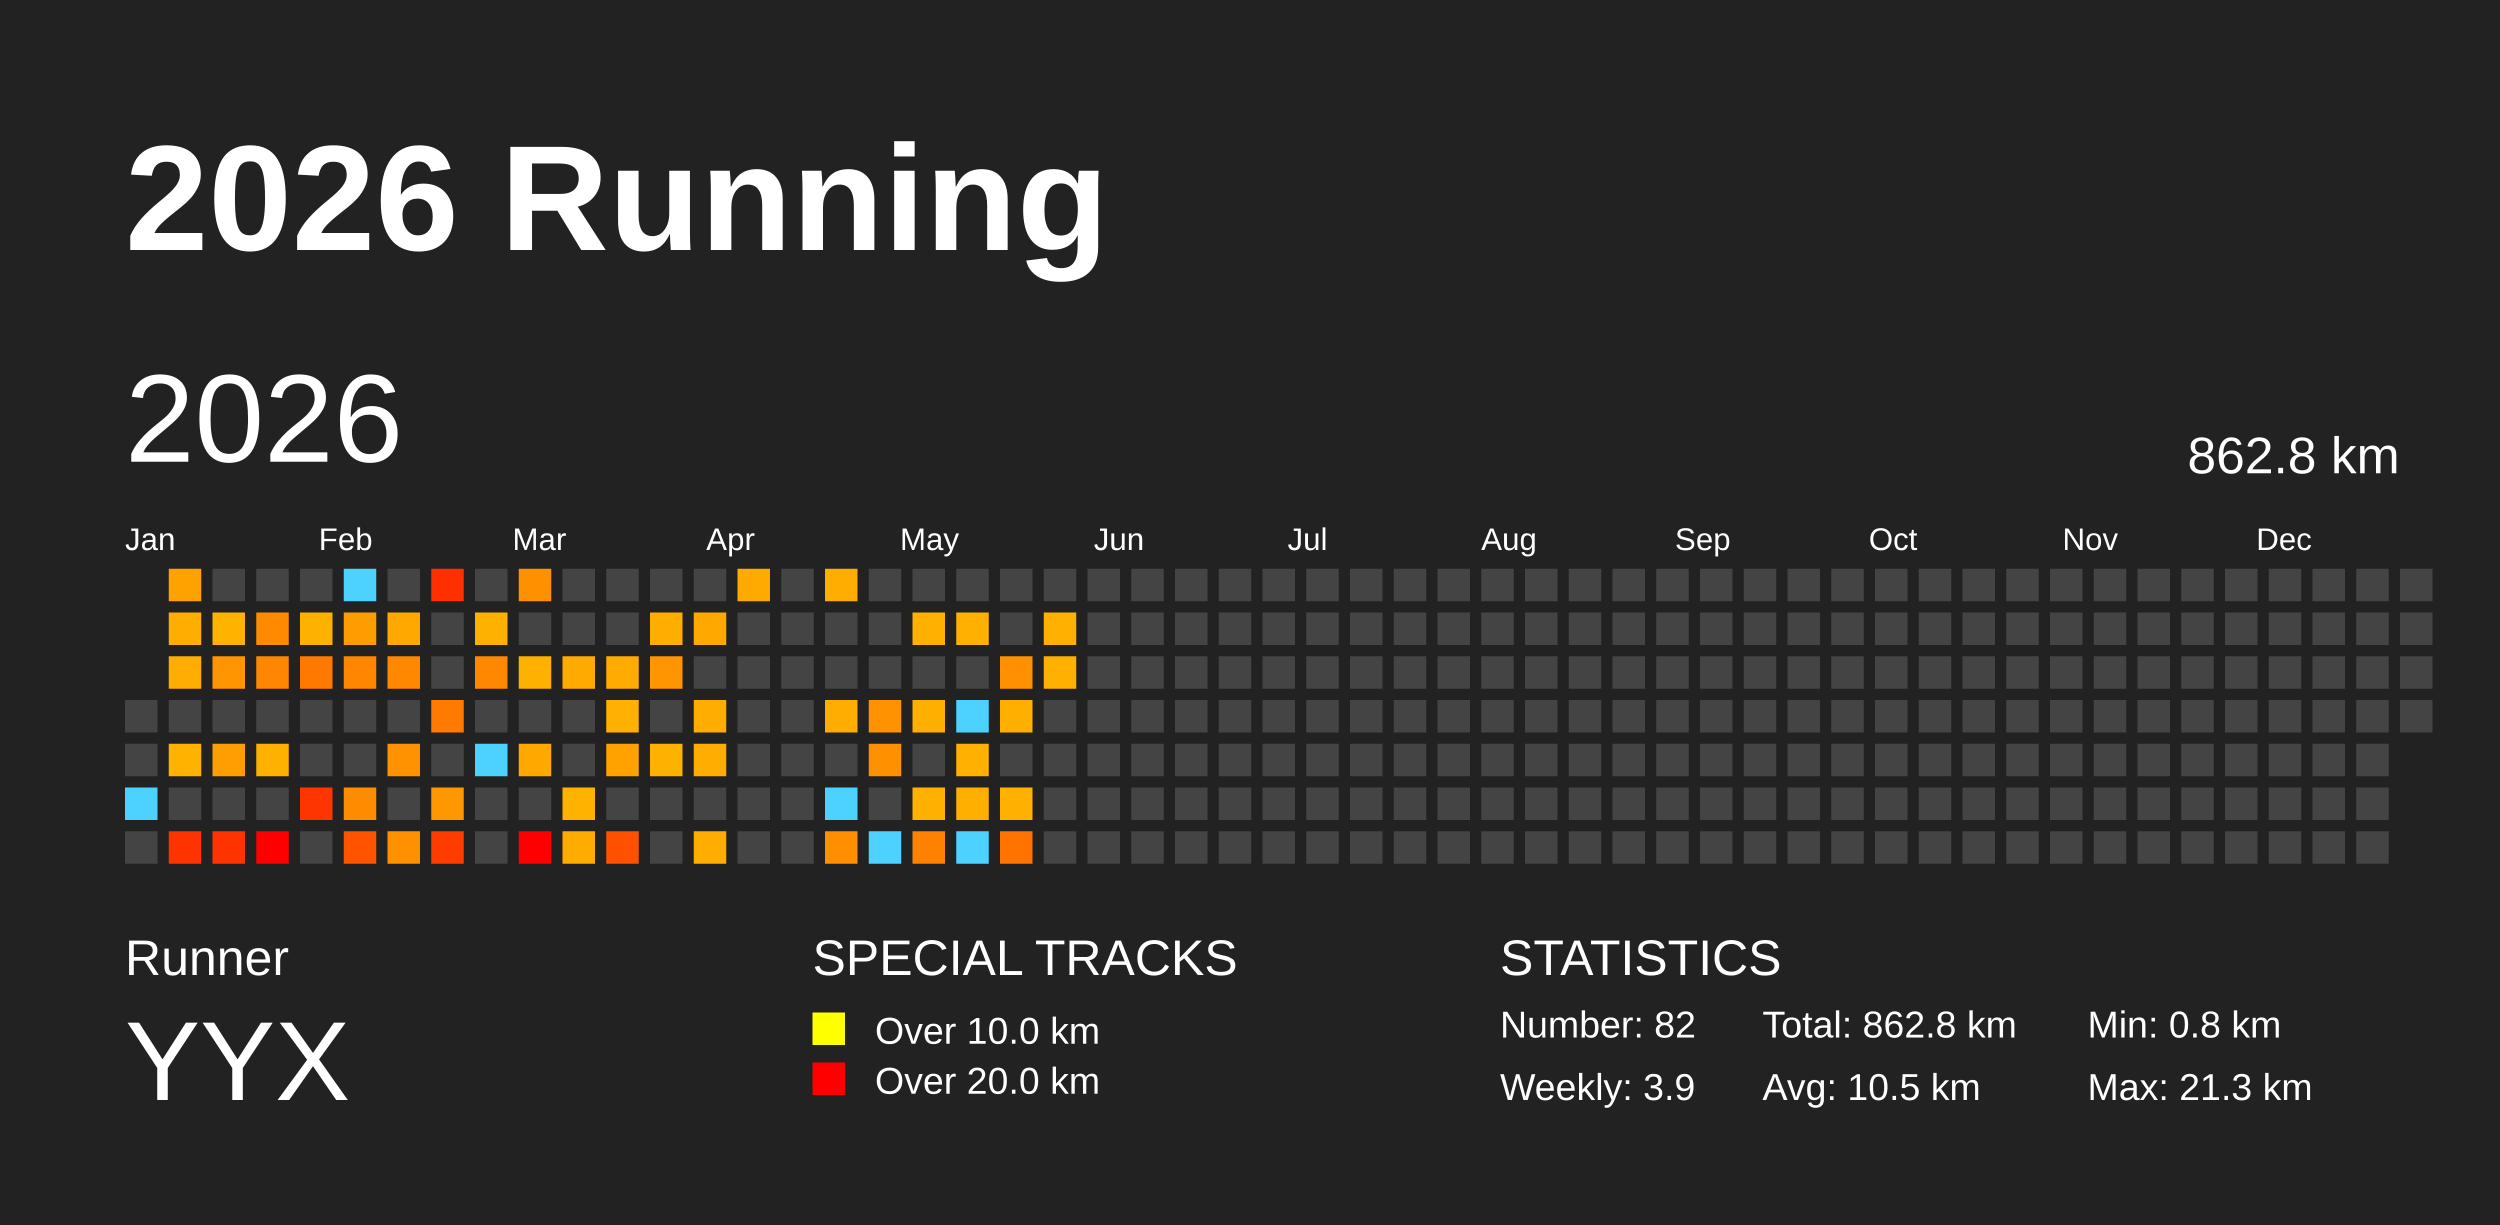
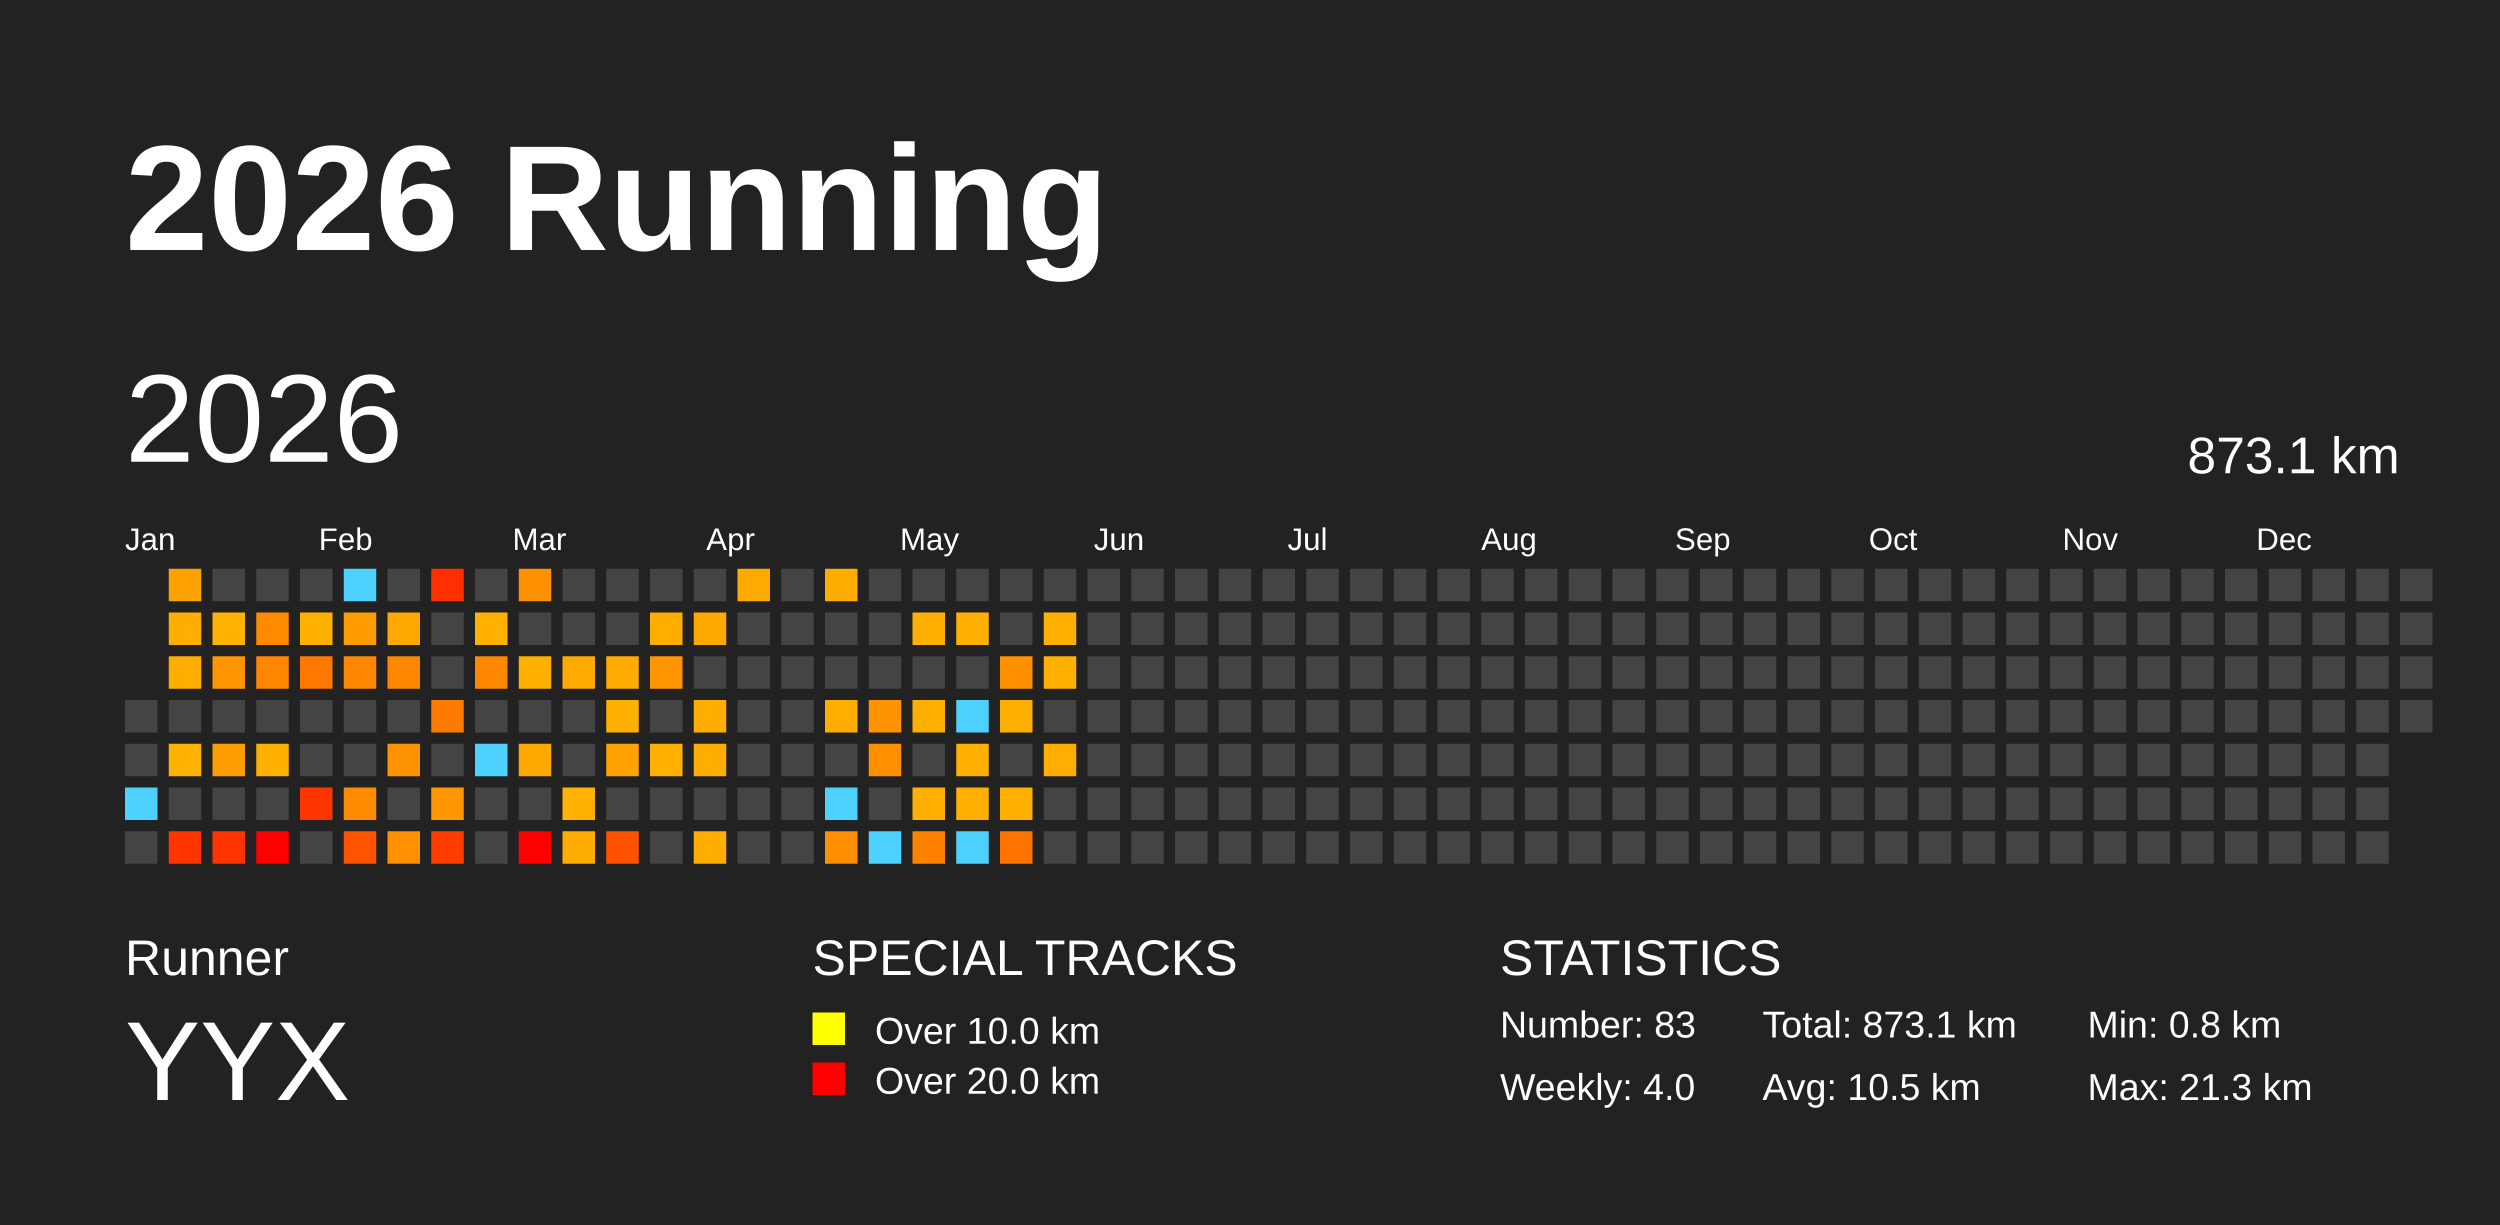
<svg xmlns="http://www.w3.org/2000/svg" baseProfile="full" height="98mm" version="1.1" viewBox="0,0,200,98" width="200mm">
  <defs />
  <rect fill="#222222" height="98" width="200" x="0" y="0" />
  <text fill="#FFFFFF" style="font-size:12px; font-family:Arial; font-weight:bold;" x="10" y="20">2026 Running</text>
  <text fill="#FFFFFF" style="font-size:4px; font-family:Arial" x="10" y="78">Runner</text>
  <text fill="#FFFFFF" style="font-size:9px; font-family:Arial" x="10" y="88">YYX</text>
  <text fill="#FFFFFF" style="font-size:4px; font-family:Arial" x="65" y="78">SPECIAL TRACKS</text>
  <rect fill="yellow" height="2.6" width="2.6" x="65" y="81" />
  <text fill="#FFFFFF" style="font-size:3px; font-family:Arial" x="70" y="83.5">Over 10.0 km</text>
  <rect fill="red" height="2.6" width="2.6" x="65" y="85" />
  <text fill="#FFFFFF" style="font-size:3px; font-family:Arial" x="70" y="87.5">Over 20.0 km</text>
  <text fill="#FFFFFF" style="font-size:4px; font-family:Arial" x="120" y="78">STATISTICS</text>
-   <text fill="#FFFFFF" style="font-size:3px; font-family:Arial" x="120" y="83">Number: 82</text>
-   <text fill="#FFFFFF" style="font-size:3px; font-family:Arial" x="120" y="88">Weekly: 3.9</text>
-   <text fill="#FFFFFF" style="font-size:3px; font-family:Arial" x="141" y="83">Total: 862.8 km</text>
+   <text fill="#FFFFFF" style="font-size:3px; font-family:Arial" x="120" y="83">Number: 83</text>
+   <text fill="#FFFFFF" style="font-size:3px; font-family:Arial" x="120" y="88">Weekly: 4.0</text>
+   <text fill="#FFFFFF" style="font-size:3px; font-family:Arial" x="141" y="83">Total: 873.1 km</text>
  <text fill="#FFFFFF" style="font-size:3px; font-family:Arial" x="141" y="88">Avg: 10.5 km</text>
  <text fill="#FFFFFF" style="font-size:3px; font-family:Arial" x="167" y="83">Min: 0.8 km</text>
  <text fill="#FFFFFF" style="font-size:3px; font-family:Arial" x="167" y="88">Max: 21.3 km</text>
  <text dominant-baseline="hanging" fill="#FFFFFF" style="font-size:10.0px; font-family:Arial;" x="10" y="30">2026</text>
-   <text dominant-baseline="hanging" fill="#FFFFFF" style="font-size:4.125px; font-family:Arial;" x="175" y="35">862.8 km</text>
+   <text dominant-baseline="hanging" fill="#FFFFFF" style="font-size:4.125px; font-family:Arial;" x="175" y="35">873.1 km</text>
  <text fill="#FFFFFF" style="font-size:2.5px; font-family:Arial" x="10.0" y="44">Jan</text>
  <text fill="#FFFFFF" style="font-size:2.5px; font-family:Arial" x="25.5" y="44">Feb</text>
  <text fill="#FFFFFF" style="font-size:2.5px; font-family:Arial" x="41.0" y="44">Mar</text>
  <text fill="#FFFFFF" style="font-size:2.5px; font-family:Arial" x="56.5" y="44">Apr</text>
  <text fill="#FFFFFF" style="font-size:2.5px; font-family:Arial" x="72.0" y="44">May</text>
  <text fill="#FFFFFF" style="font-size:2.5px; font-family:Arial" x="87.5" y="44">Jun</text>
  <text fill="#FFFFFF" style="font-size:2.5px; font-family:Arial" x="103.0" y="44">Jul</text>
  <text fill="#FFFFFF" style="font-size:2.5px; font-family:Arial" x="118.5" y="44">Aug</text>
  <text fill="#FFFFFF" style="font-size:2.5px; font-family:Arial" x="134.0" y="44">Sep</text>
  <text fill="#FFFFFF" style="font-size:2.5px; font-family:Arial" x="149.5" y="44">Oct</text>
  <text fill="#FFFFFF" style="font-size:2.5px; font-family:Arial" x="165.0" y="44">Nov</text>
  <text fill="#FFFFFF" style="font-size:2.5px; font-family:Arial" x="180.5" y="44">Dec</text>
  <rect fill="#444444" height="2.6" width="2.6" x="10.0" y="56.0" />
  <rect fill="#444444" height="2.6" width="2.6" x="10.0" y="59.5" />
  <rect fill="#4dd2ff" height="2.6" width="2.6" x="10.0" y="63.0" />
  <rect fill="#444444" height="2.6" width="2.6" x="10.0" y="66.5" />
  <rect fill="#ffa200" height="2.6" width="2.6" x="13.5" y="45.5" />
  <rect fill="#ffad00" height="2.6" width="2.6" x="13.5" y="49.0" />
  <rect fill="#ffad00" height="2.6" width="2.6" x="13.5" y="52.5" />
  <rect fill="#444444" height="2.6" width="2.6" x="13.5" y="56.0" />
  <rect fill="#ffb200" height="2.6" width="2.6" x="13.5" y="59.5" />
  <rect fill="#444444" height="2.6" width="2.6" x="13.5" y="63.0" />
  <rect fill="#ff3300" height="2.6" width="2.6" x="13.5" y="66.5" />
  <rect fill="#444444" height="2.6" width="2.6" x="17.0" y="45.5" />
  <rect fill="#ffb200" height="2.6" width="2.6" x="17.0" y="49.0" />
  <rect fill="#ff9500" height="2.6" width="2.6" x="17.0" y="52.5" />
  <rect fill="#444444" height="2.6" width="2.6" x="17.0" y="56.0" />
  <rect fill="#ff9e00" height="2.6" width="2.6" x="17.0" y="59.5" />
  <rect fill="#444444" height="2.6" width="2.6" x="17.0" y="63.0" />
  <rect fill="#ff3300" height="2.6" width="2.6" x="17.0" y="66.5" />
  <rect fill="#444444" height="2.6" width="2.6" x="20.5" y="45.5" />
  <rect fill="#ff8a00" height="2.6" width="2.6" x="20.5" y="49.0" />
  <rect fill="#ff8600" height="2.6" width="2.6" x="20.5" y="52.5" />
  <rect fill="#444444" height="2.6" width="2.6" x="20.5" y="56.0" />
  <rect fill="#ffb100" height="2.6" width="2.6" x="20.5" y="59.5" />
  <rect fill="#444444" height="2.6" width="2.6" x="20.5" y="63.0" />
  <rect fill="red" height="2.6" width="2.6" x="20.5" y="66.5" />
  <rect fill="#444444" height="2.6" width="2.6" x="24.0" y="45.5" />
  <rect fill="#ffb100" height="2.6" width="2.6" x="24.0" y="49.0" />
  <rect fill="#ff7900" height="2.6" width="2.6" x="24.0" y="52.5" />
  <rect fill="#444444" height="2.6" width="2.6" x="24.0" y="56.0" />
  <rect fill="#444444" height="2.6" width="2.6" x="24.0" y="59.5" />
  <rect fill="#ff3500" height="2.6" width="2.6" x="24.0" y="63.0" />
  <rect fill="#444444" height="2.6" width="2.6" x="24.0" y="66.5" />
  <rect fill="#4dd2ff" height="2.6" width="2.6" x="27.5" y="45.5" />
  <rect fill="#ff9d00" height="2.6" width="2.6" x="27.5" y="49.0" />
  <rect fill="#ff8700" height="2.6" width="2.6" x="27.5" y="52.5" />
  <rect fill="#444444" height="2.6" width="2.6" x="27.5" y="56.0" />
  <rect fill="#444444" height="2.6" width="2.6" x="27.5" y="59.5" />
  <rect fill="#ff8b00" height="2.6" width="2.6" x="27.5" y="63.0" />
  <rect fill="#ff5300" height="2.6" width="2.6" x="27.5" y="66.5" />
  <rect fill="#444444" height="2.6" width="2.6" x="31.0" y="45.5" />
  <rect fill="#ffa900" height="2.6" width="2.6" x="31.0" y="49.0" />
  <rect fill="#ff8800" height="2.6" width="2.6" x="31.0" y="52.5" />
  <rect fill="#444444" height="2.6" width="2.6" x="31.0" y="56.0" />
  <rect fill="#ff9200" height="2.6" width="2.6" x="31.0" y="59.5" />
  <rect fill="#444444" height="2.6" width="2.6" x="31.0" y="63.0" />
  <rect fill="#ff9100" height="2.6" width="2.6" x="31.0" y="66.5" />
  <rect fill="#ff2f00" height="2.6" width="2.6" x="34.5" y="45.5" />
  <rect fill="#444444" height="2.6" width="2.6" x="34.5" y="49.0" />
  <rect fill="#444444" height="2.6" width="2.6" x="34.5" y="52.5" />
  <rect fill="#ff7a00" height="2.6" width="2.6" x="34.5" y="56.0" />
  <rect fill="#444444" height="2.6" width="2.6" x="34.5" y="59.5" />
  <rect fill="#ff9800" height="2.6" width="2.6" x="34.5" y="63.0" />
  <rect fill="#ff3c00" height="2.6" width="2.6" x="34.5" y="66.5" />
  <rect fill="#444444" height="2.6" width="2.6" x="38.0" y="45.5" />
  <rect fill="#ffb100" height="2.6" width="2.6" x="38.0" y="49.0" />
  <rect fill="#ff8800" height="2.6" width="2.6" x="38.0" y="52.5" />
  <rect fill="#444444" height="2.6" width="2.6" x="38.0" y="56.0" />
  <rect fill="#4dd2ff" height="2.6" width="2.6" x="38.0" y="59.5" />
  <rect fill="#444444" height="2.6" width="2.6" x="38.0" y="63.0" />
  <rect fill="#444444" height="2.6" width="2.6" x="38.0" y="66.5" />
  <rect fill="#ff9000" height="2.6" width="2.6" x="41.5" y="45.5" />
  <rect fill="#444444" height="2.6" width="2.6" x="41.5" y="49.0" />
  <rect fill="#ffb100" height="2.6" width="2.6" x="41.5" y="52.5" />
  <rect fill="#444444" height="2.6" width="2.6" x="41.5" y="56.0" />
  <rect fill="#ffa800" height="2.6" width="2.6" x="41.5" y="59.5" />
  <rect fill="#444444" height="2.6" width="2.6" x="41.5" y="63.0" />
  <rect fill="red" height="2.6" width="2.6" x="41.5" y="66.5" />
  <rect fill="#444444" height="2.6" width="2.6" x="45.0" y="45.5" />
  <rect fill="#444444" height="2.6" width="2.6" x="45.0" y="49.0" />
  <rect fill="#ffaa00" height="2.6" width="2.6" x="45.0" y="52.5" />
  <rect fill="#444444" height="2.6" width="2.6" x="45.0" y="56.0" />
  <rect fill="#444444" height="2.6" width="2.6" x="45.0" y="59.5" />
  <rect fill="#ffb200" height="2.6" width="2.6" x="45.0" y="63.0" />
  <rect fill="#ffac00" height="2.6" width="2.6" x="45.0" y="66.5" />
  <rect fill="#444444" height="2.6" width="2.6" x="48.5" y="45.5" />
  <rect fill="#444444" height="2.6" width="2.6" x="48.5" y="49.0" />
  <rect fill="#ffab00" height="2.6" width="2.6" x="48.5" y="52.5" />
  <rect fill="#ffb000" height="2.6" width="2.6" x="48.5" y="56.0" />
  <rect fill="#ffa200" height="2.6" width="2.6" x="48.5" y="59.5" />
  <rect fill="#444444" height="2.6" width="2.6" x="48.5" y="63.0" />
  <rect fill="#ff5100" height="2.6" width="2.6" x="48.5" y="66.5" />
  <rect fill="#444444" height="2.6" width="2.6" x="52.0" y="45.5" />
  <rect fill="#ffae00" height="2.6" width="2.6" x="52.0" y="49.0" />
  <rect fill="#ff9500" height="2.6" width="2.6" x="52.0" y="52.5" />
  <rect fill="#444444" height="2.6" width="2.6" x="52.0" y="56.0" />
  <rect fill="#ffb100" height="2.6" width="2.6" x="52.0" y="59.5" />
  <rect fill="#444444" height="2.6" width="2.6" x="52.0" y="63.0" />
  <rect fill="#444444" height="2.6" width="2.6" x="52.0" y="66.5" />
  <rect fill="#444444" height="2.6" width="2.6" x="55.5" y="45.5" />
  <rect fill="#ffa800" height="2.6" width="2.6" x="55.5" y="49.0" />
  <rect fill="#444444" height="2.6" width="2.6" x="55.5" y="52.5" />
  <rect fill="#ffad00" height="2.6" width="2.6" x="55.5" y="56.0" />
  <rect fill="#ffad00" height="2.6" width="2.6" x="55.5" y="59.5" />
  <rect fill="#444444" height="2.6" width="2.6" x="55.5" y="63.0" />
  <rect fill="#ffad00" height="2.6" width="2.6" x="55.5" y="66.5" />
  <rect fill="#ffaa00" height="2.6" width="2.6" x="59.0" y="45.5" />
  <rect fill="#444444" height="2.6" width="2.6" x="59.0" y="49.0" />
  <rect fill="#444444" height="2.6" width="2.6" x="59.0" y="52.5" />
  <rect fill="#444444" height="2.6" width="2.6" x="59.0" y="56.0" />
  <rect fill="#444444" height="2.6" width="2.6" x="59.0" y="59.5" />
  <rect fill="#444444" height="2.6" width="2.6" x="59.0" y="63.0" />
  <rect fill="#444444" height="2.6" width="2.6" x="59.0" y="66.5" />
  <rect fill="#444444" height="2.6" width="2.6" x="62.5" y="45.5" />
  <rect fill="#444444" height="2.6" width="2.6" x="62.5" y="49.0" />
  <rect fill="#444444" height="2.6" width="2.6" x="62.5" y="52.5" />
  <rect fill="#444444" height="2.6" width="2.6" x="62.5" y="56.0" />
  <rect fill="#444444" height="2.6" width="2.6" x="62.5" y="59.5" />
  <rect fill="#444444" height="2.6" width="2.6" x="62.5" y="63.0" />
  <rect fill="#444444" height="2.6" width="2.6" x="62.5" y="66.5" />
  <rect fill="#ffad00" height="2.6" width="2.6" x="66.0" y="45.5" />
  <rect fill="#444444" height="2.6" width="2.6" x="66.0" y="49.0" />
  <rect fill="#444444" height="2.6" width="2.6" x="66.0" y="52.5" />
  <rect fill="#ffad00" height="2.6" width="2.6" x="66.0" y="56.0" />
  <rect fill="#444444" height="2.6" width="2.6" x="66.0" y="59.5" />
  <rect fill="#4dd2ff" height="2.6" width="2.6" x="66.0" y="63.0" />
  <rect fill="#ff8e00" height="2.6" width="2.6" x="66.0" y="66.5" />
  <rect fill="#444444" height="2.6" width="2.6" x="69.5" y="45.5" />
  <rect fill="#444444" height="2.6" width="2.6" x="69.5" y="49.0" />
  <rect fill="#444444" height="2.6" width="2.6" x="69.5" y="52.5" />
  <rect fill="#ff9200" height="2.6" width="2.6" x="69.5" y="56.0" />
  <rect fill="#ff9100" height="2.6" width="2.6" x="69.5" y="59.5" />
  <rect fill="#444444" height="2.6" width="2.6" x="69.5" y="63.0" />
  <rect fill="#4dd2ff" height="2.6" width="2.6" x="69.5" y="66.5" />
  <rect fill="#444444" height="2.6" width="2.6" x="73.0" y="45.5" />
  <rect fill="#ffb000" height="2.6" width="2.6" x="73.0" y="49.0" />
  <rect fill="#444444" height="2.6" width="2.6" x="73.0" y="52.5" />
  <rect fill="#ffaf00" height="2.6" width="2.6" x="73.0" y="56.0" />
  <rect fill="#444444" height="2.6" width="2.6" x="73.0" y="59.5" />
  <rect fill="#ffb000" height="2.6" width="2.6" x="73.0" y="63.0" />
  <rect fill="#ff8100" height="2.6" width="2.6" x="73.0" y="66.5" />
  <rect fill="#444444" height="2.6" width="2.6" x="76.5" y="45.5" />
  <rect fill="#ffb000" height="2.6" width="2.6" x="76.5" y="49.0" />
  <rect fill="#444444" height="2.6" width="2.6" x="76.5" y="52.5" />
  <rect fill="#4dd2ff" height="2.6" width="2.6" x="76.5" y="56.0" />
  <rect fill="#ffb000" height="2.6" width="2.6" x="76.5" y="59.5" />
  <rect fill="#ffaf00" height="2.6" width="2.6" x="76.5" y="63.0" />
  <rect fill="#4dd2ff" height="2.6" width="2.6" x="76.5" y="66.5" />
  <rect fill="#444444" height="2.6" width="2.6" x="80.0" y="45.5" />
  <rect fill="#444444" height="2.6" width="2.6" x="80.0" y="49.0" />
  <rect fill="#ff9100" height="2.6" width="2.6" x="80.0" y="52.5" />
  <rect fill="#ffaf00" height="2.6" width="2.6" x="80.0" y="56.0" />
  <rect fill="#444444" height="2.6" width="2.6" x="80.0" y="59.5" />
  <rect fill="#ffb000" height="2.6" width="2.6" x="80.0" y="63.0" />
  <rect fill="#ff7300" height="2.6" width="2.6" x="80.0" y="66.5" />
  <rect fill="#444444" height="2.6" width="2.6" x="83.5" y="45.5" />
  <rect fill="#ffb000" height="2.6" width="2.6" x="83.5" y="49.0" />
  <rect fill="#ffb000" height="2.6" width="2.6" x="83.5" y="52.5" />
  <rect fill="#444444" height="2.6" width="2.6" x="83.5" y="56.0" />
-   <rect fill="#444444" height="2.6" width="2.6" x="83.5" y="59.5" />
+   <rect fill="#ffad00" height="2.6" width="2.6" x="83.5" y="59.5" />
  <rect fill="#444444" height="2.6" width="2.6" x="83.5" y="63.0" />
  <rect fill="#444444" height="2.6" width="2.6" x="83.5" y="66.5" />
  <rect fill="#444444" height="2.6" width="2.6" x="87.0" y="45.5" />
  <rect fill="#444444" height="2.6" width="2.6" x="87.0" y="49.0" />
  <rect fill="#444444" height="2.6" width="2.6" x="87.0" y="52.5" />
  <rect fill="#444444" height="2.6" width="2.6" x="87.0" y="56.0" />
  <rect fill="#444444" height="2.6" width="2.6" x="87.0" y="59.5" />
  <rect fill="#444444" height="2.6" width="2.6" x="87.0" y="63.0" />
  <rect fill="#444444" height="2.6" width="2.6" x="87.0" y="66.5" />
  <rect fill="#444444" height="2.6" width="2.6" x="90.5" y="45.5" />
  <rect fill="#444444" height="2.6" width="2.6" x="90.5" y="49.0" />
  <rect fill="#444444" height="2.6" width="2.6" x="90.5" y="52.5" />
  <rect fill="#444444" height="2.6" width="2.6" x="90.5" y="56.0" />
  <rect fill="#444444" height="2.6" width="2.6" x="90.5" y="59.5" />
  <rect fill="#444444" height="2.6" width="2.6" x="90.5" y="63.0" />
  <rect fill="#444444" height="2.6" width="2.6" x="90.5" y="66.5" />
  <rect fill="#444444" height="2.6" width="2.6" x="94.0" y="45.5" />
  <rect fill="#444444" height="2.6" width="2.6" x="94.0" y="49.0" />
  <rect fill="#444444" height="2.6" width="2.6" x="94.0" y="52.5" />
  <rect fill="#444444" height="2.6" width="2.6" x="94.0" y="56.0" />
  <rect fill="#444444" height="2.6" width="2.6" x="94.0" y="59.5" />
  <rect fill="#444444" height="2.6" width="2.6" x="94.0" y="63.0" />
  <rect fill="#444444" height="2.6" width="2.6" x="94.0" y="66.5" />
  <rect fill="#444444" height="2.6" width="2.6" x="97.5" y="45.5" />
  <rect fill="#444444" height="2.6" width="2.6" x="97.5" y="49.0" />
  <rect fill="#444444" height="2.6" width="2.6" x="97.5" y="52.5" />
  <rect fill="#444444" height="2.6" width="2.6" x="97.5" y="56.0" />
  <rect fill="#444444" height="2.6" width="2.6" x="97.5" y="59.5" />
  <rect fill="#444444" height="2.6" width="2.6" x="97.5" y="63.0" />
  <rect fill="#444444" height="2.6" width="2.6" x="97.5" y="66.5" />
  <rect fill="#444444" height="2.6" width="2.6" x="101.0" y="45.5" />
  <rect fill="#444444" height="2.6" width="2.6" x="101.0" y="49.0" />
  <rect fill="#444444" height="2.6" width="2.6" x="101.0" y="52.5" />
  <rect fill="#444444" height="2.6" width="2.6" x="101.0" y="56.0" />
  <rect fill="#444444" height="2.6" width="2.6" x="101.0" y="59.5" />
  <rect fill="#444444" height="2.6" width="2.6" x="101.0" y="63.0" />
  <rect fill="#444444" height="2.6" width="2.6" x="101.0" y="66.5" />
  <rect fill="#444444" height="2.6" width="2.6" x="104.5" y="45.5" />
  <rect fill="#444444" height="2.6" width="2.6" x="104.5" y="49.0" />
  <rect fill="#444444" height="2.6" width="2.6" x="104.5" y="52.5" />
  <rect fill="#444444" height="2.6" width="2.6" x="104.5" y="56.0" />
  <rect fill="#444444" height="2.6" width="2.6" x="104.5" y="59.5" />
  <rect fill="#444444" height="2.6" width="2.6" x="104.5" y="63.0" />
  <rect fill="#444444" height="2.6" width="2.6" x="104.5" y="66.5" />
  <rect fill="#444444" height="2.6" width="2.6" x="108.0" y="45.5" />
  <rect fill="#444444" height="2.6" width="2.6" x="108.0" y="49.0" />
  <rect fill="#444444" height="2.6" width="2.6" x="108.0" y="52.5" />
  <rect fill="#444444" height="2.6" width="2.6" x="108.0" y="56.0" />
  <rect fill="#444444" height="2.6" width="2.6" x="108.0" y="59.5" />
  <rect fill="#444444" height="2.6" width="2.6" x="108.0" y="63.0" />
  <rect fill="#444444" height="2.6" width="2.6" x="108.0" y="66.5" />
  <rect fill="#444444" height="2.6" width="2.6" x="111.5" y="45.5" />
  <rect fill="#444444" height="2.6" width="2.6" x="111.5" y="49.0" />
  <rect fill="#444444" height="2.6" width="2.6" x="111.5" y="52.5" />
  <rect fill="#444444" height="2.6" width="2.6" x="111.5" y="56.0" />
  <rect fill="#444444" height="2.6" width="2.6" x="111.5" y="59.5" />
  <rect fill="#444444" height="2.6" width="2.6" x="111.5" y="63.0" />
  <rect fill="#444444" height="2.6" width="2.6" x="111.5" y="66.5" />
  <rect fill="#444444" height="2.6" width="2.6" x="115.0" y="45.5" />
  <rect fill="#444444" height="2.6" width="2.6" x="115.0" y="49.0" />
  <rect fill="#444444" height="2.6" width="2.6" x="115.0" y="52.5" />
  <rect fill="#444444" height="2.6" width="2.6" x="115.0" y="56.0" />
  <rect fill="#444444" height="2.6" width="2.6" x="115.0" y="59.5" />
  <rect fill="#444444" height="2.6" width="2.6" x="115.0" y="63.0" />
  <rect fill="#444444" height="2.6" width="2.6" x="115.0" y="66.5" />
  <rect fill="#444444" height="2.6" width="2.6" x="118.5" y="45.5" />
  <rect fill="#444444" height="2.6" width="2.6" x="118.5" y="49.0" />
  <rect fill="#444444" height="2.6" width="2.6" x="118.5" y="52.5" />
  <rect fill="#444444" height="2.6" width="2.6" x="118.5" y="56.0" />
  <rect fill="#444444" height="2.6" width="2.6" x="118.5" y="59.5" />
  <rect fill="#444444" height="2.6" width="2.6" x="118.5" y="63.0" />
  <rect fill="#444444" height="2.6" width="2.6" x="118.5" y="66.5" />
  <rect fill="#444444" height="2.6" width="2.6" x="122.0" y="45.5" />
  <rect fill="#444444" height="2.6" width="2.6" x="122.0" y="49.0" />
  <rect fill="#444444" height="2.6" width="2.6" x="122.0" y="52.5" />
  <rect fill="#444444" height="2.6" width="2.6" x="122.0" y="56.0" />
  <rect fill="#444444" height="2.6" width="2.6" x="122.0" y="59.5" />
  <rect fill="#444444" height="2.6" width="2.6" x="122.0" y="63.0" />
  <rect fill="#444444" height="2.6" width="2.6" x="122.0" y="66.5" />
  <rect fill="#444444" height="2.6" width="2.6" x="125.5" y="45.5" />
  <rect fill="#444444" height="2.6" width="2.6" x="125.5" y="49.0" />
  <rect fill="#444444" height="2.6" width="2.6" x="125.5" y="52.5" />
  <rect fill="#444444" height="2.6" width="2.6" x="125.5" y="56.0" />
  <rect fill="#444444" height="2.6" width="2.6" x="125.5" y="59.5" />
  <rect fill="#444444" height="2.6" width="2.6" x="125.5" y="63.0" />
  <rect fill="#444444" height="2.6" width="2.6" x="125.5" y="66.5" />
  <rect fill="#444444" height="2.6" width="2.6" x="129.0" y="45.5" />
  <rect fill="#444444" height="2.6" width="2.6" x="129.0" y="49.0" />
  <rect fill="#444444" height="2.6" width="2.6" x="129.0" y="52.5" />
  <rect fill="#444444" height="2.6" width="2.6" x="129.0" y="56.0" />
  <rect fill="#444444" height="2.6" width="2.6" x="129.0" y="59.5" />
  <rect fill="#444444" height="2.6" width="2.6" x="129.0" y="63.0" />
  <rect fill="#444444" height="2.6" width="2.6" x="129.0" y="66.5" />
  <rect fill="#444444" height="2.6" width="2.6" x="132.5" y="45.5" />
  <rect fill="#444444" height="2.6" width="2.6" x="132.5" y="49.0" />
  <rect fill="#444444" height="2.6" width="2.6" x="132.5" y="52.5" />
  <rect fill="#444444" height="2.6" width="2.6" x="132.5" y="56.0" />
  <rect fill="#444444" height="2.6" width="2.6" x="132.5" y="59.5" />
  <rect fill="#444444" height="2.6" width="2.6" x="132.5" y="63.0" />
  <rect fill="#444444" height="2.6" width="2.6" x="132.5" y="66.5" />
  <rect fill="#444444" height="2.6" width="2.6" x="136.0" y="45.5" />
  <rect fill="#444444" height="2.6" width="2.6" x="136.0" y="49.0" />
  <rect fill="#444444" height="2.6" width="2.6" x="136.0" y="52.5" />
  <rect fill="#444444" height="2.6" width="2.6" x="136.0" y="56.0" />
  <rect fill="#444444" height="2.6" width="2.6" x="136.0" y="59.5" />
  <rect fill="#444444" height="2.6" width="2.6" x="136.0" y="63.0" />
  <rect fill="#444444" height="2.6" width="2.6" x="136.0" y="66.5" />
  <rect fill="#444444" height="2.6" width="2.6" x="139.5" y="45.5" />
  <rect fill="#444444" height="2.6" width="2.6" x="139.5" y="49.0" />
  <rect fill="#444444" height="2.6" width="2.6" x="139.5" y="52.5" />
  <rect fill="#444444" height="2.6" width="2.6" x="139.5" y="56.0" />
  <rect fill="#444444" height="2.6" width="2.6" x="139.5" y="59.5" />
  <rect fill="#444444" height="2.6" width="2.6" x="139.5" y="63.0" />
  <rect fill="#444444" height="2.6" width="2.6" x="139.5" y="66.5" />
  <rect fill="#444444" height="2.6" width="2.6" x="143.0" y="45.5" />
  <rect fill="#444444" height="2.6" width="2.6" x="143.0" y="49.0" />
  <rect fill="#444444" height="2.6" width="2.6" x="143.0" y="52.5" />
  <rect fill="#444444" height="2.6" width="2.6" x="143.0" y="56.0" />
  <rect fill="#444444" height="2.6" width="2.6" x="143.0" y="59.5" />
  <rect fill="#444444" height="2.6" width="2.6" x="143.0" y="63.0" />
  <rect fill="#444444" height="2.6" width="2.6" x="143.0" y="66.5" />
  <rect fill="#444444" height="2.6" width="2.6" x="146.5" y="45.5" />
  <rect fill="#444444" height="2.6" width="2.6" x="146.5" y="49.0" />
  <rect fill="#444444" height="2.6" width="2.6" x="146.5" y="52.5" />
  <rect fill="#444444" height="2.6" width="2.6" x="146.5" y="56.0" />
  <rect fill="#444444" height="2.6" width="2.6" x="146.5" y="59.5" />
  <rect fill="#444444" height="2.6" width="2.6" x="146.5" y="63.0" />
  <rect fill="#444444" height="2.6" width="2.6" x="146.5" y="66.5" />
  <rect fill="#444444" height="2.6" width="2.6" x="150.0" y="45.5" />
  <rect fill="#444444" height="2.6" width="2.6" x="150.0" y="49.0" />
  <rect fill="#444444" height="2.6" width="2.6" x="150.0" y="52.5" />
  <rect fill="#444444" height="2.6" width="2.6" x="150.0" y="56.0" />
  <rect fill="#444444" height="2.6" width="2.6" x="150.0" y="59.5" />
  <rect fill="#444444" height="2.6" width="2.6" x="150.0" y="63.0" />
  <rect fill="#444444" height="2.6" width="2.6" x="150.0" y="66.5" />
  <rect fill="#444444" height="2.6" width="2.6" x="153.5" y="45.5" />
  <rect fill="#444444" height="2.6" width="2.6" x="153.5" y="49.0" />
  <rect fill="#444444" height="2.6" width="2.6" x="153.5" y="52.5" />
  <rect fill="#444444" height="2.6" width="2.6" x="153.5" y="56.0" />
  <rect fill="#444444" height="2.6" width="2.6" x="153.5" y="59.5" />
  <rect fill="#444444" height="2.6" width="2.6" x="153.5" y="63.0" />
  <rect fill="#444444" height="2.6" width="2.6" x="153.5" y="66.5" />
  <rect fill="#444444" height="2.6" width="2.6" x="157.0" y="45.5" />
  <rect fill="#444444" height="2.6" width="2.6" x="157.0" y="49.0" />
  <rect fill="#444444" height="2.6" width="2.6" x="157.0" y="52.5" />
  <rect fill="#444444" height="2.6" width="2.6" x="157.0" y="56.0" />
  <rect fill="#444444" height="2.6" width="2.6" x="157.0" y="59.5" />
  <rect fill="#444444" height="2.6" width="2.6" x="157.0" y="63.0" />
  <rect fill="#444444" height="2.6" width="2.6" x="157.0" y="66.5" />
  <rect fill="#444444" height="2.6" width="2.6" x="160.5" y="45.5" />
  <rect fill="#444444" height="2.6" width="2.6" x="160.5" y="49.0" />
  <rect fill="#444444" height="2.6" width="2.6" x="160.5" y="52.5" />
  <rect fill="#444444" height="2.6" width="2.6" x="160.5" y="56.0" />
  <rect fill="#444444" height="2.6" width="2.6" x="160.5" y="59.5" />
  <rect fill="#444444" height="2.6" width="2.6" x="160.5" y="63.0" />
  <rect fill="#444444" height="2.6" width="2.6" x="160.5" y="66.5" />
  <rect fill="#444444" height="2.6" width="2.6" x="164.0" y="45.5" />
  <rect fill="#444444" height="2.6" width="2.6" x="164.0" y="49.0" />
  <rect fill="#444444" height="2.6" width="2.6" x="164.0" y="52.5" />
  <rect fill="#444444" height="2.6" width="2.6" x="164.0" y="56.0" />
  <rect fill="#444444" height="2.6" width="2.6" x="164.0" y="59.5" />
  <rect fill="#444444" height="2.6" width="2.6" x="164.0" y="63.0" />
  <rect fill="#444444" height="2.6" width="2.6" x="164.0" y="66.5" />
  <rect fill="#444444" height="2.6" width="2.6" x="167.5" y="45.5" />
  <rect fill="#444444" height="2.6" width="2.6" x="167.5" y="49.0" />
  <rect fill="#444444" height="2.6" width="2.6" x="167.5" y="52.5" />
  <rect fill="#444444" height="2.6" width="2.6" x="167.5" y="56.0" />
  <rect fill="#444444" height="2.6" width="2.6" x="167.5" y="59.5" />
  <rect fill="#444444" height="2.6" width="2.6" x="167.5" y="63.0" />
  <rect fill="#444444" height="2.6" width="2.6" x="167.5" y="66.5" />
  <rect fill="#444444" height="2.6" width="2.6" x="171.0" y="45.5" />
  <rect fill="#444444" height="2.6" width="2.6" x="171.0" y="49.0" />
  <rect fill="#444444" height="2.6" width="2.6" x="171.0" y="52.5" />
  <rect fill="#444444" height="2.6" width="2.6" x="171.0" y="56.0" />
  <rect fill="#444444" height="2.6" width="2.6" x="171.0" y="59.5" />
  <rect fill="#444444" height="2.6" width="2.6" x="171.0" y="63.0" />
  <rect fill="#444444" height="2.6" width="2.6" x="171.0" y="66.5" />
  <rect fill="#444444" height="2.6" width="2.6" x="174.5" y="45.5" />
  <rect fill="#444444" height="2.6" width="2.6" x="174.5" y="49.0" />
  <rect fill="#444444" height="2.6" width="2.6" x="174.5" y="52.5" />
  <rect fill="#444444" height="2.6" width="2.6" x="174.5" y="56.0" />
  <rect fill="#444444" height="2.6" width="2.6" x="174.5" y="59.5" />
  <rect fill="#444444" height="2.6" width="2.6" x="174.5" y="63.0" />
  <rect fill="#444444" height="2.6" width="2.6" x="174.5" y="66.5" />
  <rect fill="#444444" height="2.6" width="2.6" x="178.0" y="45.5" />
  <rect fill="#444444" height="2.6" width="2.6" x="178.0" y="49.0" />
  <rect fill="#444444" height="2.6" width="2.6" x="178.0" y="52.5" />
  <rect fill="#444444" height="2.6" width="2.6" x="178.0" y="56.0" />
  <rect fill="#444444" height="2.6" width="2.6" x="178.0" y="59.5" />
  <rect fill="#444444" height="2.6" width="2.6" x="178.0" y="63.0" />
  <rect fill="#444444" height="2.6" width="2.6" x="178.0" y="66.5" />
  <rect fill="#444444" height="2.6" width="2.6" x="181.5" y="45.5" />
  <rect fill="#444444" height="2.6" width="2.6" x="181.5" y="49.0" />
  <rect fill="#444444" height="2.6" width="2.6" x="181.5" y="52.5" />
  <rect fill="#444444" height="2.6" width="2.6" x="181.5" y="56.0" />
  <rect fill="#444444" height="2.6" width="2.6" x="181.5" y="59.5" />
  <rect fill="#444444" height="2.6" width="2.6" x="181.5" y="63.0" />
  <rect fill="#444444" height="2.6" width="2.6" x="181.5" y="66.5" />
  <rect fill="#444444" height="2.6" width="2.6" x="185.0" y="45.5" />
  <rect fill="#444444" height="2.6" width="2.6" x="185.0" y="49.0" />
  <rect fill="#444444" height="2.6" width="2.6" x="185.0" y="52.5" />
  <rect fill="#444444" height="2.6" width="2.6" x="185.0" y="56.0" />
  <rect fill="#444444" height="2.6" width="2.6" x="185.0" y="59.5" />
  <rect fill="#444444" height="2.6" width="2.6" x="185.0" y="63.0" />
  <rect fill="#444444" height="2.6" width="2.6" x="185.0" y="66.5" />
  <rect fill="#444444" height="2.6" width="2.6" x="188.5" y="45.5" />
  <rect fill="#444444" height="2.6" width="2.6" x="188.5" y="49.0" />
  <rect fill="#444444" height="2.6" width="2.6" x="188.5" y="52.5" />
  <rect fill="#444444" height="2.6" width="2.6" x="188.5" y="56.0" />
  <rect fill="#444444" height="2.6" width="2.6" x="188.5" y="59.5" />
  <rect fill="#444444" height="2.6" width="2.6" x="188.5" y="63.0" />
  <rect fill="#444444" height="2.6" width="2.6" x="188.5" y="66.5" />
  <rect fill="#444444" height="2.6" width="2.6" x="192.0" y="45.5" />
  <rect fill="#444444" height="2.6" width="2.6" x="192.0" y="49.0" />
  <rect fill="#444444" height="2.6" width="2.6" x="192.0" y="52.5" />
  <rect fill="#444444" height="2.6" width="2.6" x="192.0" y="56.0" />
</svg>
